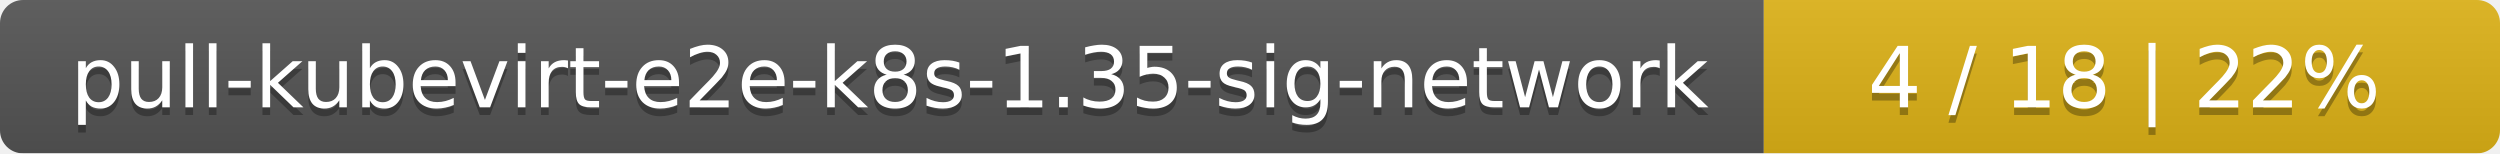
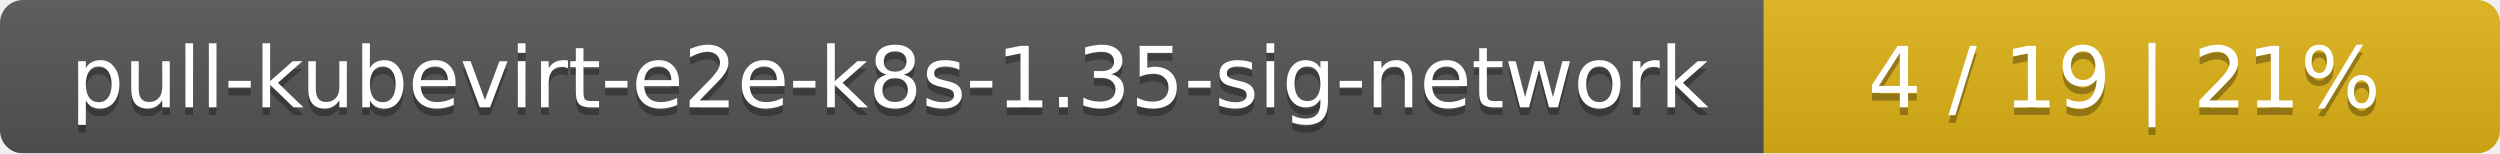
<svg xmlns="http://www.w3.org/2000/svg" width="326" height="20">
  <linearGradient id="smooth" x2="0" y2="100%">
    <stop offset="0" stop-color="#bbb" stop-opacity=".1" />
    <stop offset="1" stop-opacity=".1" />
  </linearGradient>
  <mask id="round">
    <rect width="326" height="20" rx="3" fill="#fff" />
  </mask>
  <g mask="url(#round)">
    <rect width="230" height="20" fill="#555" />
    <rect x="230" width="96" height="20" fill="#dfb317" />
    <rect width="326" height="20" fill="url(#smooth)" />
  </g>
  <g fill="#fff" text-anchor="middle" font-family="DejaVu Sans,Verdana,Geneva,sans-serif" font-size="11">
    <text x="116" y="15" fill="#010101" fill-opacity=".3">pull-kubevirt-e2e-k8s-1.35-sig-network</text>
    <text x="116" y="14">pull-kubevirt-e2e-k8s-1.35-sig-network</text>
-     <text x="277" y="15" fill="#010101" fill-opacity=".3">4 / 18    |    22%</text>
-     <text x="277" y="14">4 / 18    |    22%</text>
+     <text x="277" y="15" fill="#010101" fill-opacity=".3">4 / 19    |    21%</text>
+     <text x="277" y="14">4 / 19    |    21%</text>
  </g>
</svg>
